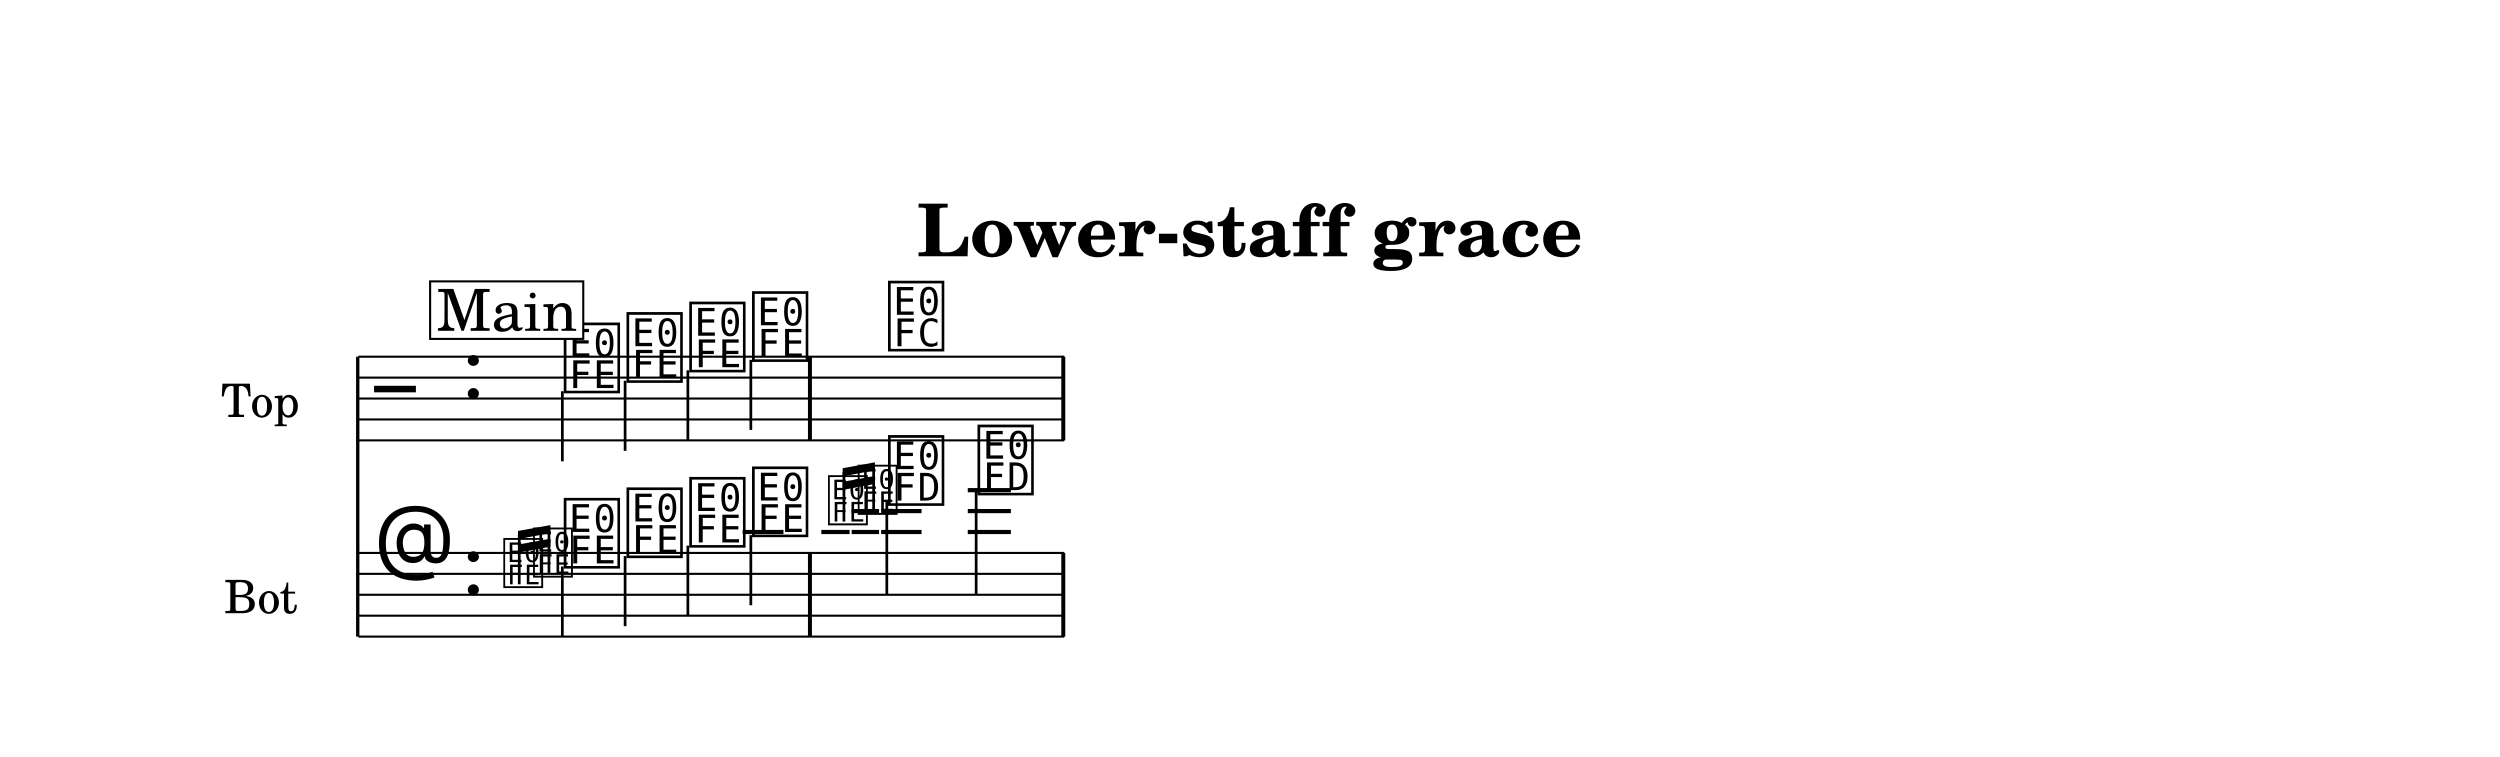
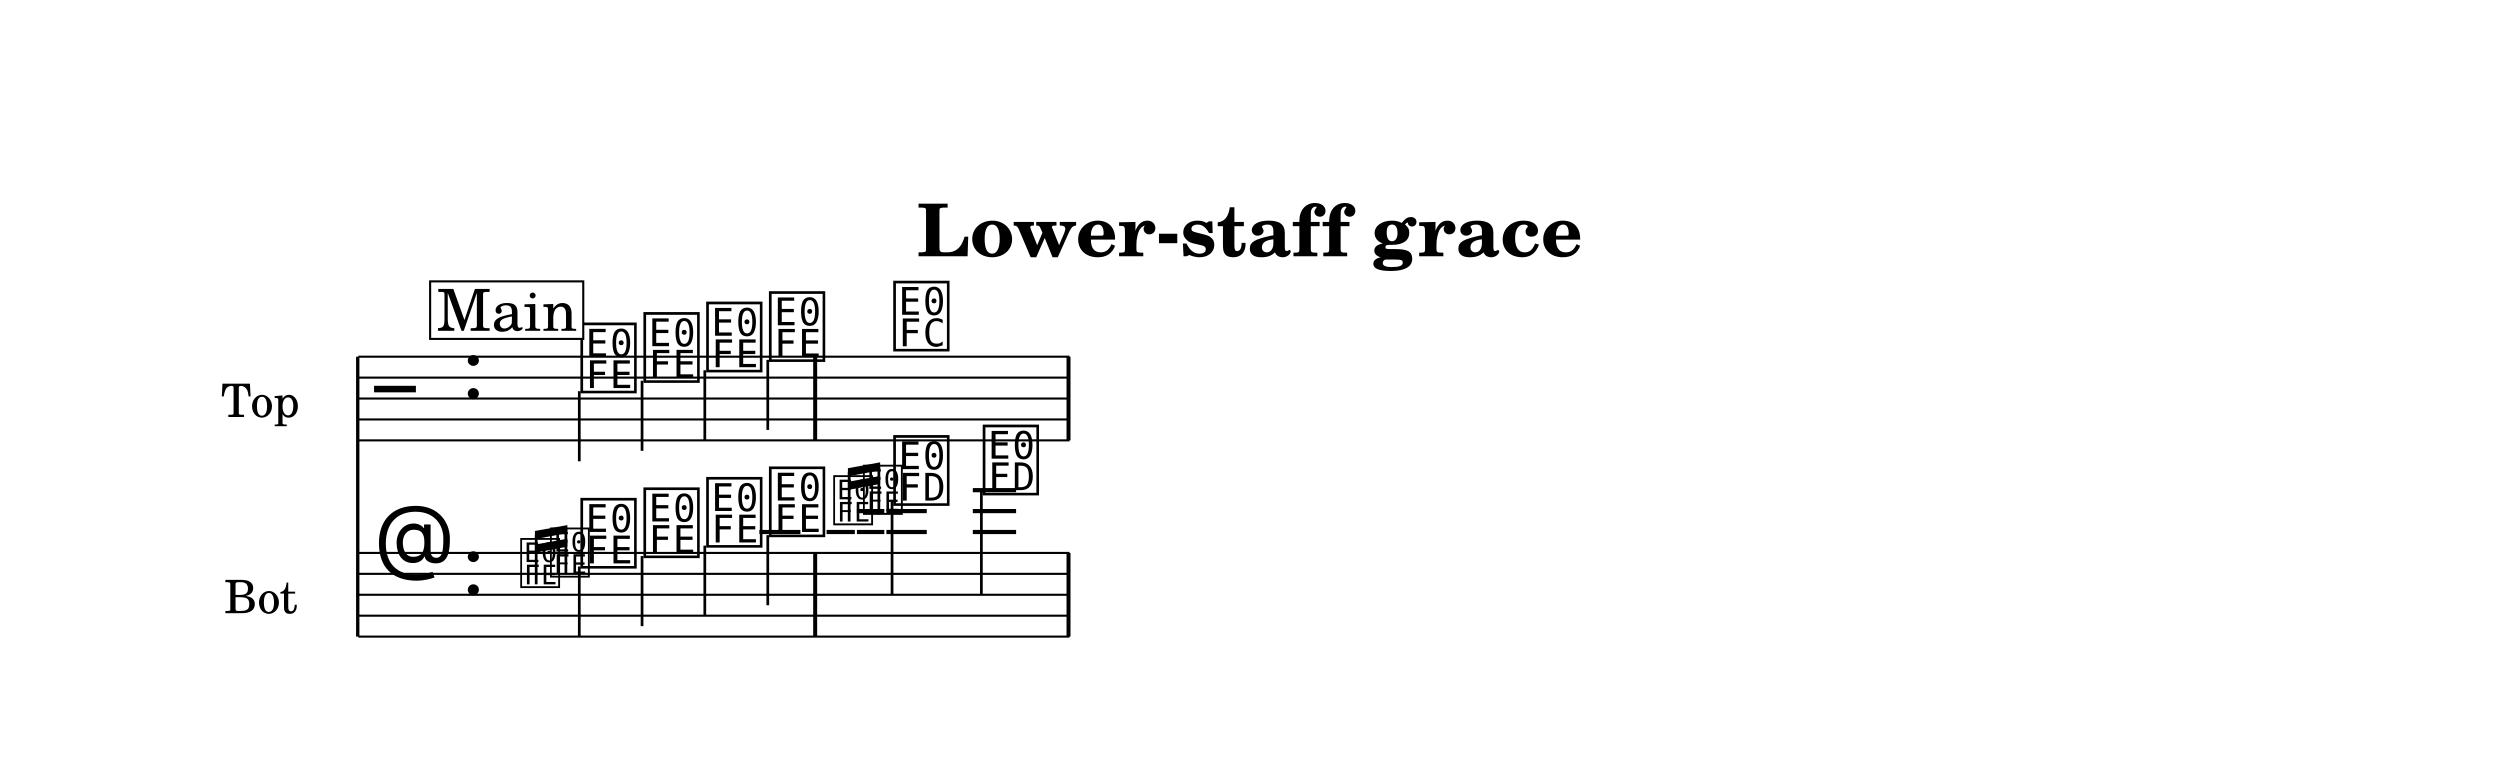
<svg xmlns="http://www.w3.org/2000/svg" width="1195.0" height="361.8" viewBox="0 0 119.50 36.18" font-family="TeX Gyre Schola, serif">
  <style>
  @font-face { font-family: 'Emmentaler'; src: local('Emmentaler'); }
  @font-face { font-family: 'Emmentaler-14'; src: local('Emmentaler-14'); }
  .music { font-family: 'Emmentaler', serif; }
</style>
  <rect x="0" y="0" width="119.50" height="36.18" fill="#FFFFFF" />
  <text x="59.75" y="12.25" font-size="3.49" font-weight="bold" text-anchor="middle" data-pos="293">Lower-staff grace</text>
  <g transform="translate(8.54,0.00) scale(1,1)">
    <text x="5.79" y="19.05" font-size="2.20" text-anchor="end" dominant-baseline="central">Top</text>
    <text x="5.67" y="28.43" font-size="2.20" text-anchor="end" dominant-baseline="central">Bot</text>
    <line x1="8.56" y1="17.05" x2="8.56" y2="30.43" stroke="#000000" stroke-width="0.160" />
-     <line x1="8.59" y1="17.05" x2="42.33" y2="17.05" stroke="#000000" stroke-width="0.100" />
-     <line x1="8.59" y1="18.05" x2="42.33" y2="18.05" stroke="#000000" stroke-width="0.100" />
-     <line x1="8.59" y1="19.05" x2="42.33" y2="19.05" stroke="#000000" stroke-width="0.100" />
-     <line x1="8.59" y1="20.05" x2="42.33" y2="20.05" stroke="#000000" stroke-width="0.100" />
-     <line x1="8.59" y1="21.05" x2="42.33" y2="21.05" stroke="#000000" stroke-width="0.100" />
+     <line x1="8.59" y1="17.05" x2="42.58" y2="17.05" stroke="#000000" stroke-width="0.100" />
+     <line x1="8.59" y1="18.05" x2="42.58" y2="18.05" stroke="#000000" stroke-width="0.100" />
+     <line x1="8.59" y1="19.05" x2="42.58" y2="19.05" stroke="#000000" stroke-width="0.100" />
+     <line x1="8.59" y1="20.05" x2="42.58" y2="20.05" stroke="#000000" stroke-width="0.100" />
+     <line x1="8.59" y1="21.05" x2="42.58" y2="21.05" stroke="#000000" stroke-width="0.100" />
    <text class="music" x="9.34" y="20.05" font-size="4.00" data-pos="351"></text>
    <text class="music" x="13.54" y="19.05" font-size="4.00" data-pos="318"></text>
-     <text class="music" x="18.28" y="18.55" font-size="4.00" data-pos="416"></text>
-     <line x1="18.34" y1="18.70" x2="18.34" y2="22.05" stroke="#000000" stroke-width="0.130" />
-     <text class="music" x="21.28" y="18.05" font-size="4.00" data-pos="420"></text>
-     <line x1="21.34" y1="18.20" x2="21.34" y2="21.55" stroke="#000000" stroke-width="0.130" />
-     <text class="music" x="24.28" y="17.55" font-size="4.00" data-pos="422"></text>
-     <line x1="24.34" y1="17.70" x2="24.34" y2="21.05" stroke="#000000" stroke-width="0.130" />
-     <text class="music" x="27.28" y="17.05" font-size="4.00" data-pos="424"></text>
-     <line x1="27.35" y1="17.20" x2="27.35" y2="20.55" stroke="#000000" stroke-width="0.130" />
-     <text class="music" x="33.78" y="16.55" font-size="4.00" data-pos="428"></text>
-     <rect x="30.08" y="17.05" width="0.19" height="4.00" data-pos="426" />
-     <rect x="42.19" y="17.05" width="0.19" height="4.00" data-pos="431" />
-     <line x1="8.59" y1="26.43" x2="42.33" y2="26.43" stroke="#000000" stroke-width="0.100" />
-     <line x1="8.59" y1="27.43" x2="42.33" y2="27.43" stroke="#000000" stroke-width="0.100" />
-     <line x1="8.59" y1="28.43" x2="42.33" y2="28.43" stroke="#000000" stroke-width="0.100" />
-     <line x1="8.59" y1="29.43" x2="42.33" y2="29.43" stroke="#000000" stroke-width="0.100" />
-     <line x1="8.59" y1="30.43" x2="42.33" y2="30.43" stroke="#000000" stroke-width="0.100" />
+     <text class="music" x="19.08" y="18.55" font-size="4.00" data-pos="416"></text>
+     <line x1="19.15" y1="18.70" x2="19.15" y2="22.05" stroke="#000000" stroke-width="0.130" />
+     <text class="music" x="22.09" y="18.05" font-size="4.00" data-pos="420"></text>
+     <line x1="22.15" y1="18.20" x2="22.15" y2="21.55" stroke="#000000" stroke-width="0.130" />
+     <text class="music" x="25.09" y="17.55" font-size="4.00" data-pos="422"></text>
+     <line x1="25.15" y1="17.70" x2="25.15" y2="21.05" stroke="#000000" stroke-width="0.130" />
+     <text class="music" x="28.09" y="17.05" font-size="4.00" data-pos="424"></text>
+     <line x1="28.16" y1="17.20" x2="28.16" y2="20.55" stroke="#000000" stroke-width="0.130" />
+     <text class="music" x="34.03" y="16.55" font-size="4.00" data-pos="428"></text>
+     <rect x="30.33" y="17.05" width="0.19" height="4.00" data-pos="426" />
+     <rect x="42.44" y="17.05" width="0.19" height="4.00" data-pos="431" />
+     <line x1="8.59" y1="26.43" x2="42.58" y2="26.43" stroke="#000000" stroke-width="0.100" />
+     <line x1="8.59" y1="27.43" x2="42.58" y2="27.43" stroke="#000000" stroke-width="0.100" />
+     <line x1="8.59" y1="28.43" x2="42.58" y2="28.43" stroke="#000000" stroke-width="0.100" />
+     <line x1="8.59" y1="29.43" x2="42.58" y2="29.43" stroke="#000000" stroke-width="0.100" />
+     <line x1="8.59" y1="30.43" x2="42.58" y2="30.43" stroke="#000000" stroke-width="0.100" />
    <text class="music" x="9.34" y="27.43" font-size="4.00" data-pos="376"></text>
    <text class="music" x="13.54" y="28.43" font-size="4.00" data-pos="318"></text>
-     <line x1="26.96" y1="25.43" x2="28.91" y2="25.43" stroke="#000000" stroke-width="0.200" />
-     <line x1="30.72" y1="25.43" x2="32.07" y2="25.43" stroke="#000000" stroke-width="0.200" />
-     <line x1="32.17" y1="25.43" x2="33.48" y2="25.43" stroke="#000000" stroke-width="0.200" />
-     <line x1="32.17" y1="24.43" x2="33.48" y2="24.43" stroke="#000000" stroke-width="0.200" />
-     <line x1="33.58" y1="25.43" x2="35.51" y2="25.43" stroke="#000000" stroke-width="0.200" />
-     <line x1="33.58" y1="24.43" x2="35.51" y2="24.43" stroke="#000000" stroke-width="0.200" />
-     <line x1="37.72" y1="25.43" x2="39.78" y2="25.43" stroke="#000000" stroke-width="0.200" />
-     <line x1="37.72" y1="24.43" x2="39.78" y2="24.43" stroke="#000000" stroke-width="0.200" />
-     <line x1="37.72" y1="23.43" x2="39.78" y2="23.43" stroke="#000000" stroke-width="0.200" />
-     <text class="music" font-family="Emmentaler-14, Emmentaler, serif" x="15.43" y="27.93" font-size="2.83" data-pos="451"></text>
-     <text class="music" font-family="Emmentaler-14, Emmentaler, serif" x="16.85" y="27.43" font-size="2.83" data-pos="455"></text>
-     <text class="music" x="18.28" y="26.93" font-size="4.00" data-pos="459"></text>
-     <line x1="18.34" y1="27.08" x2="18.34" y2="30.43" stroke="#000000" stroke-width="0.130" />
-     <text class="music" x="21.28" y="26.43" font-size="4.00" data-pos="462"></text>
-     <line x1="21.34" y1="26.58" x2="21.34" y2="29.93" stroke="#000000" stroke-width="0.130" />
-     <text class="music" x="24.28" y="25.93" font-size="4.00" data-pos="464"></text>
-     <line x1="24.34" y1="26.08" x2="24.34" y2="29.43" stroke="#000000" stroke-width="0.130" />
-     <text class="music" x="27.28" y="25.43" font-size="4.00" data-pos="466"></text>
-     <line x1="27.35" y1="25.58" x2="27.35" y2="28.93" stroke="#000000" stroke-width="0.130" />
-     <text class="music" font-family="Emmentaler-14, Emmentaler, serif" x="30.95" y="24.93" font-size="2.83" data-pos="478"></text>
-     <text class="music" font-family="Emmentaler-14, Emmentaler, serif" x="32.37" y="24.43" font-size="2.83" data-pos="482"></text>
-     <text class="music" x="33.78" y="23.93" font-size="4.00" data-pos="486"></text>
-     <line x1="33.85" y1="23.93" x2="33.85" y2="28.43" stroke="#000000" stroke-width="0.130" />
-     <text class="music" x="38.06" y="23.43" font-size="4.00" data-pos="489"></text>
-     <line x1="38.12" y1="23.43" x2="38.12" y2="28.43" stroke="#000000" stroke-width="0.130" />
-     <rect x="30.08" y="26.43" width="0.19" height="4.00" data-pos="468" />
-     <rect x="42.19" y="26.43" width="0.19" height="4.00" data-pos="492" />
-     <line x1="16.28" y1="27.93" x2="16.28" y2="25.56" stroke="#000000" stroke-width="0.130" data-pos="443" />
-     <line x1="17.70" y1="27.43" x2="17.70" y2="25.30" stroke="#000000" stroke-width="0.130" data-pos="443" />
-     <polygon points="16.22,25.38 17.77,25.10 17.77,25.48 16.22,25.77" data-pos="443" />
-     <polygon points="16.22,26.03 17.77,25.75 17.77,26.13 16.22,26.42" data-pos="443" />
-     <line x1="31.80" y1="24.93" x2="31.80" y2="22.56" stroke="#000000" stroke-width="0.130" data-pos="470" />
-     <line x1="33.22" y1="24.43" x2="33.22" y2="22.30" stroke="#000000" stroke-width="0.130" data-pos="470" />
-     <polygon points="31.74,22.38 33.28,22.10 33.28,22.48 31.74,22.77" data-pos="470" />
-     <polygon points="31.74,23.03 33.28,22.75 33.28,23.13 31.74,23.42" data-pos="470" />
+     <line x1="27.76" y1="25.43" x2="29.72" y2="25.43" stroke="#000000" stroke-width="0.200" />
+     <line x1="30.97" y1="25.43" x2="32.32" y2="25.43" stroke="#000000" stroke-width="0.200" />
+     <line x1="32.42" y1="25.43" x2="33.73" y2="25.43" stroke="#000000" stroke-width="0.200" />
+     <line x1="32.42" y1="24.43" x2="33.73" y2="24.43" stroke="#000000" stroke-width="0.200" />
+     <line x1="33.83" y1="25.43" x2="35.76" y2="25.43" stroke="#000000" stroke-width="0.200" />
+     <line x1="33.83" y1="24.43" x2="35.76" y2="24.43" stroke="#000000" stroke-width="0.200" />
+     <line x1="37.96" y1="25.43" x2="40.03" y2="25.43" stroke="#000000" stroke-width="0.200" />
+     <line x1="37.96" y1="24.43" x2="40.03" y2="24.43" stroke="#000000" stroke-width="0.200" />
+     <line x1="37.96" y1="23.43" x2="40.03" y2="23.43" stroke="#000000" stroke-width="0.200" />
+     <text class="music" font-family="Emmentaler-14, Emmentaler, serif" x="16.24" y="27.93" font-size="2.83" data-pos="451"></text>
+     <text class="music" font-family="Emmentaler-14, Emmentaler, serif" x="17.66" y="27.43" font-size="2.83" data-pos="455"></text>
+     <text class="music" x="19.08" y="26.93" font-size="4.00" data-pos="459"></text>
+     <line x1="19.15" y1="27.08" x2="19.15" y2="30.43" stroke="#000000" stroke-width="0.130" />
+     <text class="music" x="22.09" y="26.43" font-size="4.00" data-pos="462"></text>
+     <line x1="22.15" y1="26.58" x2="22.15" y2="29.93" stroke="#000000" stroke-width="0.130" />
+     <text class="music" x="25.09" y="25.93" font-size="4.00" data-pos="464"></text>
+     <line x1="25.15" y1="26.08" x2="25.15" y2="29.43" stroke="#000000" stroke-width="0.130" />
+     <text class="music" x="28.09" y="25.43" font-size="4.00" data-pos="466"></text>
+     <line x1="28.16" y1="25.58" x2="28.16" y2="28.93" stroke="#000000" stroke-width="0.130" />
+     <text class="music" font-family="Emmentaler-14, Emmentaler, serif" x="31.20" y="24.93" font-size="2.83" data-pos="478"></text>
+     <text class="music" font-family="Emmentaler-14, Emmentaler, serif" x="32.62" y="24.43" font-size="2.83" data-pos="482"></text>
+     <text class="music" x="34.03" y="23.93" font-size="4.00" data-pos="486"></text>
+     <line x1="34.10" y1="23.93" x2="34.10" y2="28.43" stroke="#000000" stroke-width="0.130" />
+     <text class="music" x="38.31" y="23.43" font-size="4.00" data-pos="489"></text>
+     <line x1="38.37" y1="23.43" x2="38.37" y2="28.43" stroke="#000000" stroke-width="0.130" />
+     <rect x="30.33" y="26.43" width="0.19" height="4.00" data-pos="468" />
+     <rect x="42.44" y="26.43" width="0.19" height="4.00" data-pos="492" />
+     <line x1="17.09" y1="27.93" x2="17.09" y2="25.56" stroke="#000000" stroke-width="0.130" data-pos="443" />
+     <line x1="18.51" y1="27.43" x2="18.51" y2="25.30" stroke="#000000" stroke-width="0.130" data-pos="443" />
+     <polygon points="17.03,25.38 18.58,25.10 18.58,25.48 17.03,25.77" data-pos="443" />
+     <polygon points="17.03,26.03 18.58,25.75 18.58,26.13 17.03,26.42" data-pos="443" />
+     <line x1="32.05" y1="24.93" x2="32.05" y2="22.56" stroke="#000000" stroke-width="0.130" data-pos="470" />
+     <line x1="33.47" y1="24.43" x2="33.47" y2="22.30" stroke="#000000" stroke-width="0.130" data-pos="470" />
+     <polygon points="31.99,22.38 33.53,22.10 33.53,22.48 31.99,22.77" data-pos="470" />
+     <polygon points="31.99,23.03 33.53,22.75 33.53,23.13 31.99,23.42" data-pos="470" />
    <rect x="12.02" y="13.45" width="7.32" height="2.75" fill="#FFFFFF" stroke="#000000" stroke-width="0.100" data-pos="393" />
    <text x="15.69" y="15.81" font-size="2.77" text-anchor="middle" data-pos="393">Main</text>
  </g>
</svg>
